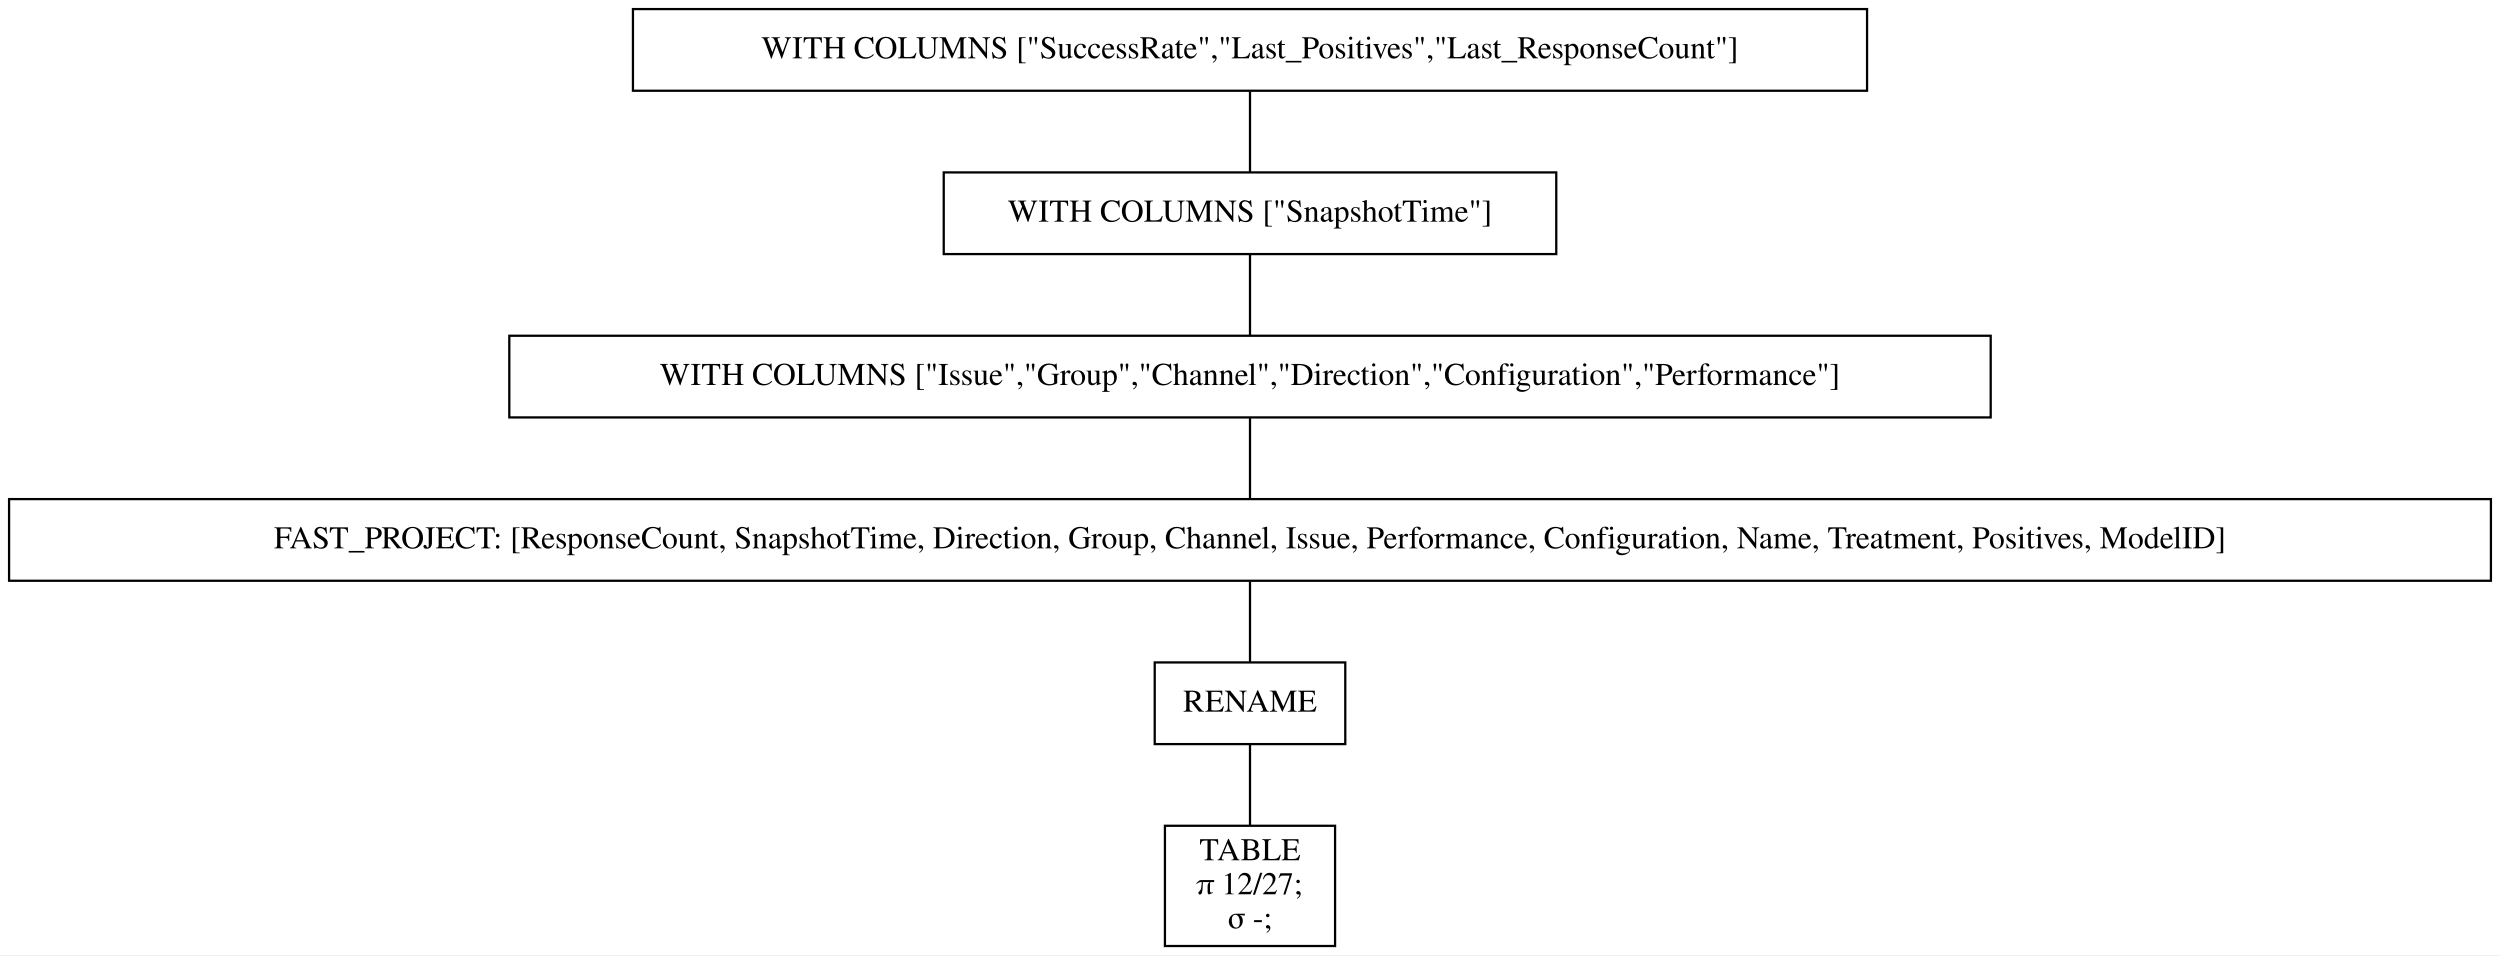
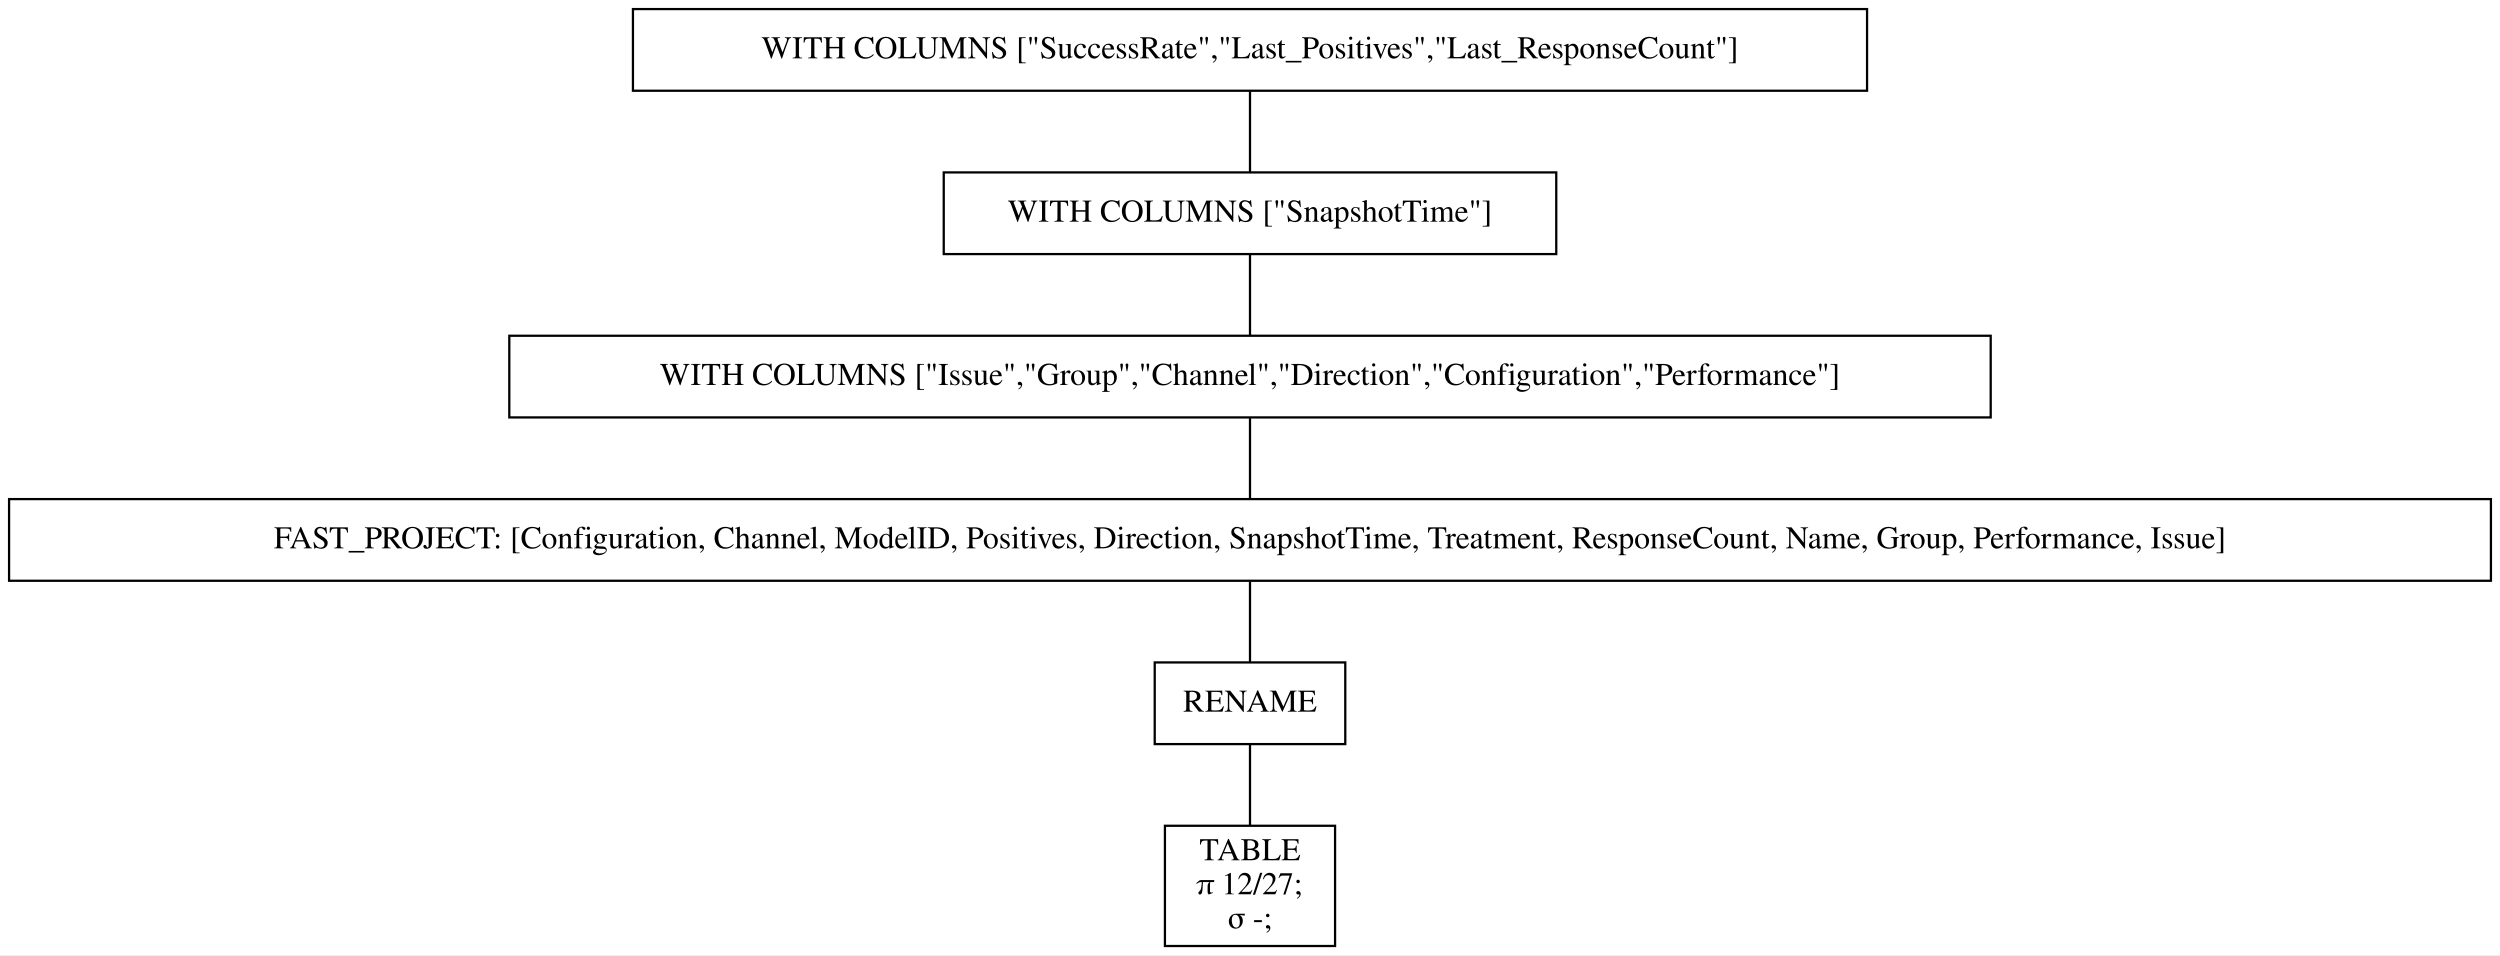
<svg xmlns="http://www.w3.org/2000/svg" width="1102pt" height="421pt" viewBox="0.00 0.00 1102.00 421.00">
  <g id="graph0" class="graph" transform="scale(1 1) rotate(0) translate(4 417)">
    <polygon fill="white" stroke="transparent" points="-4,4 -4,-417 1098,-417 1098,4 -4,4" />
    <g id="node1" class="node">
      <polygon fill="none" stroke="black" points="819,-413 275,-413 275,-377 819,-377 819,-413" />
      <text text-anchor="middle" x="547" y="-391.3" font-family="Times,serif" font-size="14.00">WITH COLUMNS ["SuccessRate","Last_Positives","Last_ResponseCount"]</text>
    </g>
    <g id="node2" class="node">
      <polygon fill="none" stroke="black" points="682,-341 412,-341 412,-305 682,-305 682,-341" />
      <text text-anchor="middle" x="547" y="-319.3" font-family="Times,serif" font-size="14.00">WITH COLUMNS ["SnapshotTime"]</text>
    </g>
    <g id="edge1" class="edge">
      <path fill="none" stroke="black" d="M547,-376.7C547,-365.85 547,-351.92 547,-341.1" />
    </g>
    <g id="node3" class="node">
      <polygon fill="none" stroke="black" points="873.5,-269 220.5,-269 220.5,-233 873.5,-233 873.5,-269" />
      <text text-anchor="middle" x="547" y="-247.3" font-family="Times,serif" font-size="14.00">WITH COLUMNS ["Issue","Group","Channel","Direction","Configuration","Performance"]</text>
    </g>
    <g id="edge2" class="edge">
      <path fill="none" stroke="black" d="M547,-304.7C547,-293.85 547,-279.92 547,-269.1" />
    </g>
    <g id="node4" class="node">
      <polygon fill="none" stroke="black" points="1094,-197 0,-197 0,-161 1094,-161 1094,-197" />
-       <text text-anchor="middle" x="547" y="-175.3" font-family="Times,serif" font-size="14.00">FAST_PROJECT: [ResponseCount, SnapshotTime, Direction, Group, Channel, Issue, Performance, Configuration, Name, Treatment, Positives, ModelID]</text>
+       <text text-anchor="middle" x="547" y="-175.3" font-family="Times,serif" font-size="14.00">FAST_PROJECT: [Configuration, Channel, ModelID, Positives, Direction, SnapshotTime, Treatment, ResponseCount, Name, Group, Performance, Issue]</text>
    </g>
    <g id="edge3" class="edge">
      <path fill="none" stroke="black" d="M547,-232.7C547,-221.85 547,-207.92 547,-197.1" />
    </g>
    <g id="node5" class="node">
      <polygon fill="none" stroke="black" points="589,-125 505,-125 505,-89 589,-89 589,-125" />
      <text text-anchor="middle" x="547" y="-103.3" font-family="Times,serif" font-size="14.00">RENAME</text>
    </g>
    <g id="edge4" class="edge">
      <path fill="none" stroke="black" d="M547,-160.7C547,-149.85 547,-135.92 547,-125.1" />
    </g>
    <g id="node6" class="node">
      <polygon fill="none" stroke="black" points="584.5,-53 509.5,-53 509.5,0 584.5,0 584.5,-53" />
      <text text-anchor="middle" x="547" y="-37.8" font-family="Times,serif" font-size="14.00">TABLE</text>
      <text text-anchor="middle" x="547" y="-22.8" font-family="Times,serif" font-size="14.00">π 12/27;</text>
      <text text-anchor="middle" x="547" y="-7.8" font-family="Times,serif" font-size="14.00">σ -;</text>
    </g>
    <g id="edge5" class="edge">
      <path fill="none" stroke="black" d="M547,-88.97C547,-78.51 547,-64.9 547,-53.16" />
    </g>
  </g>
</svg>
